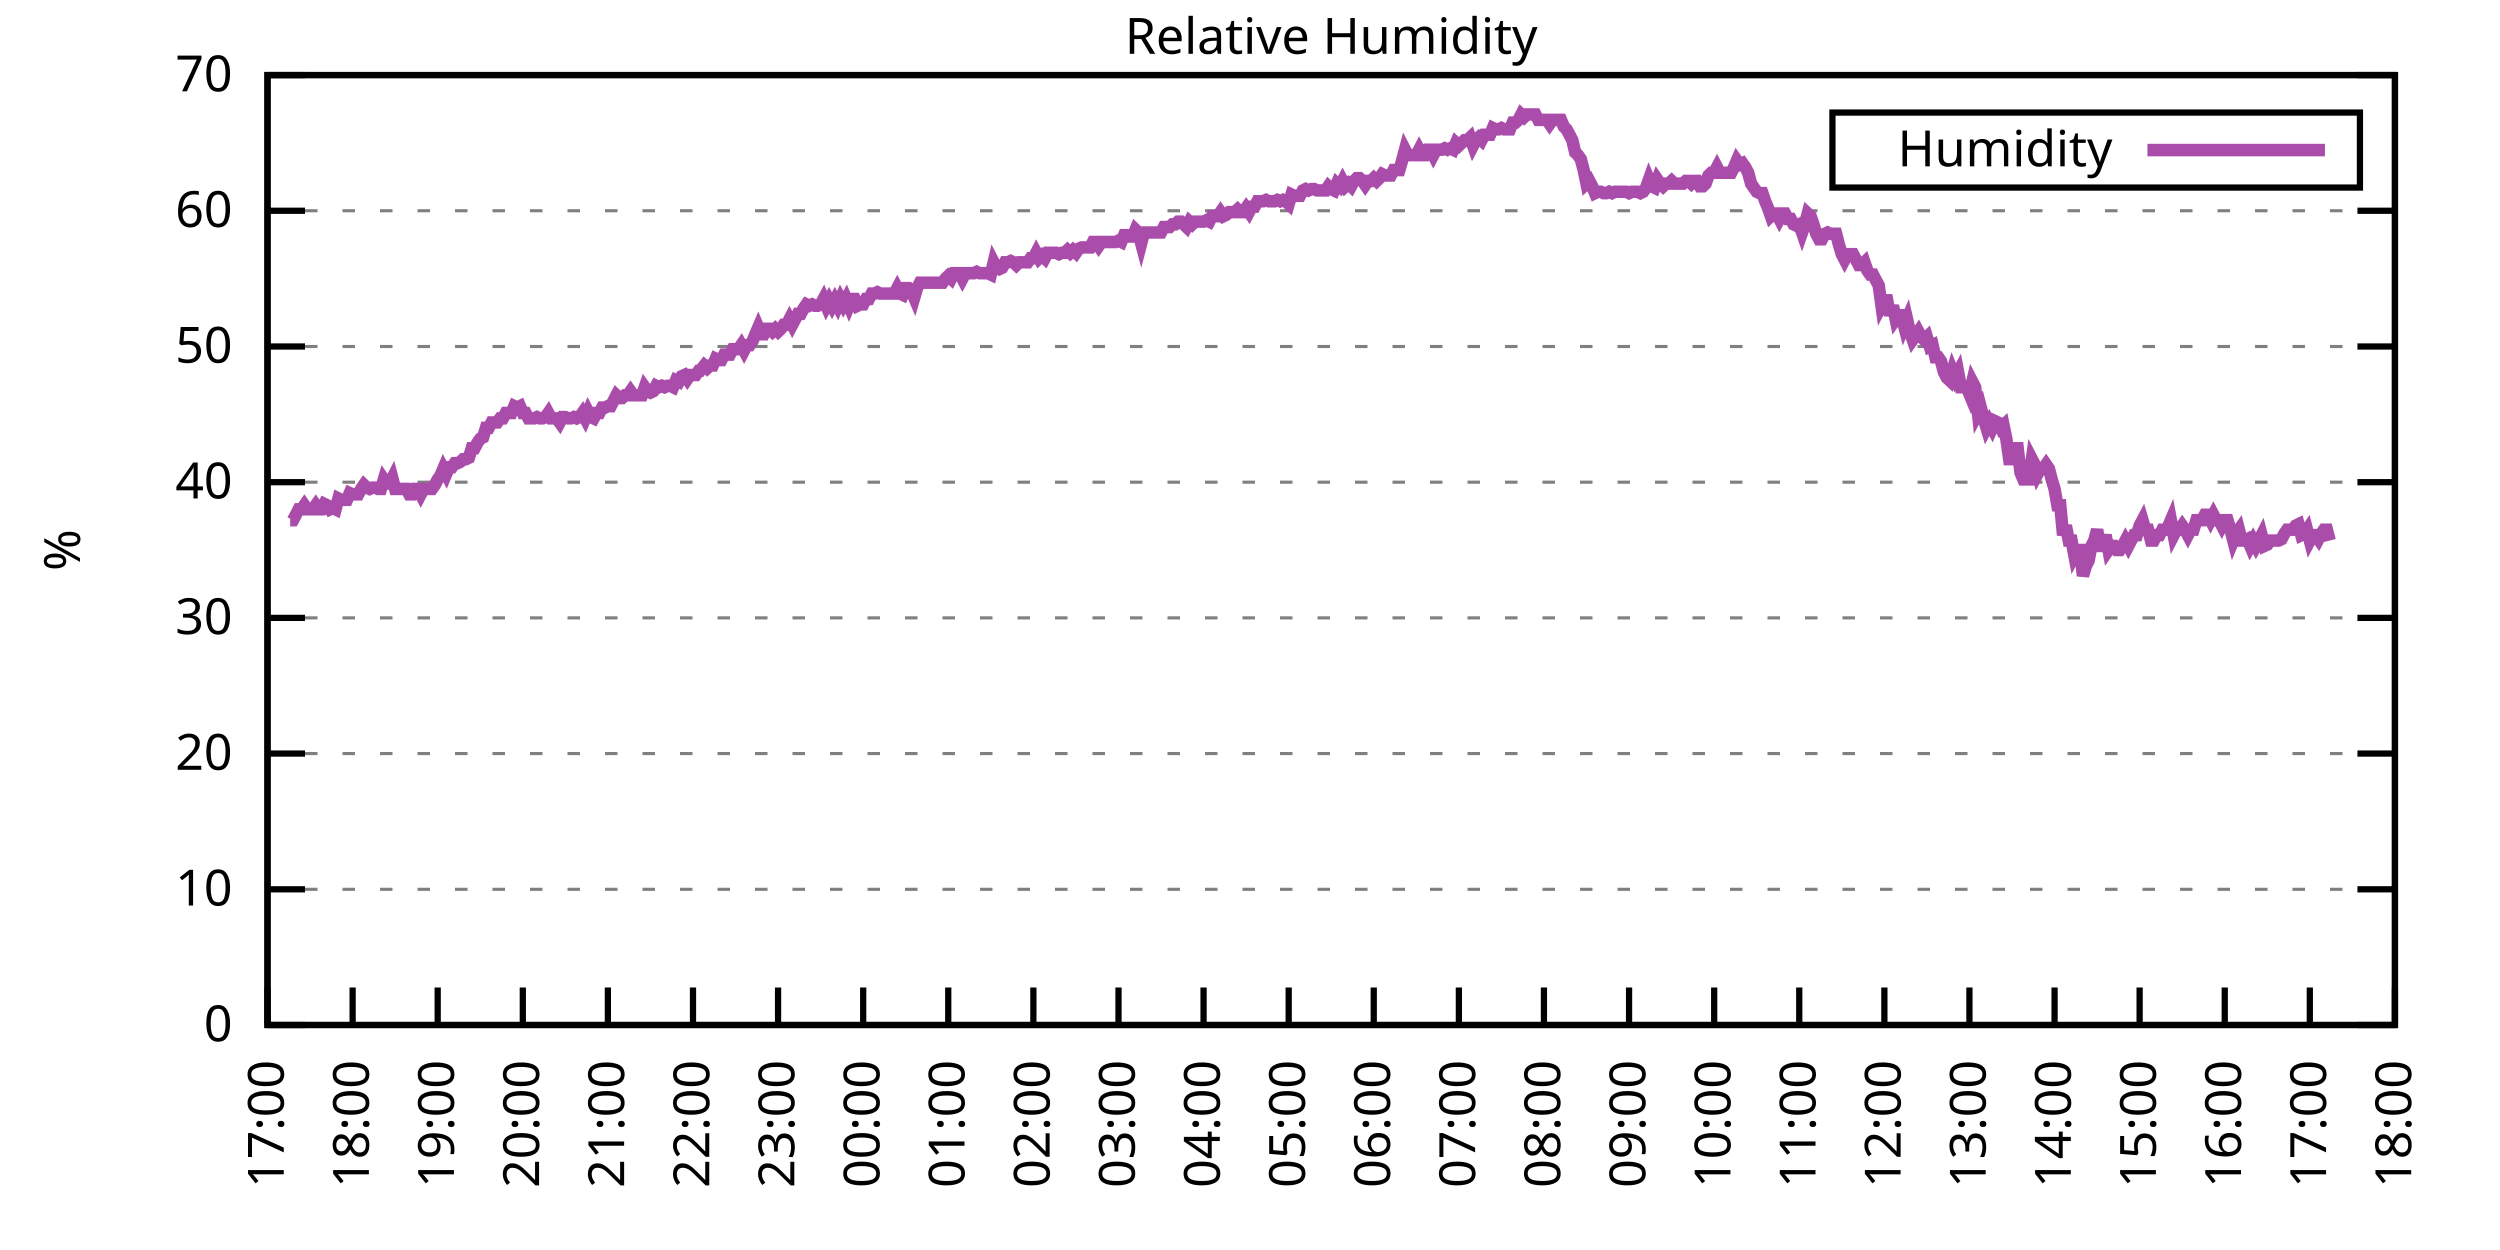
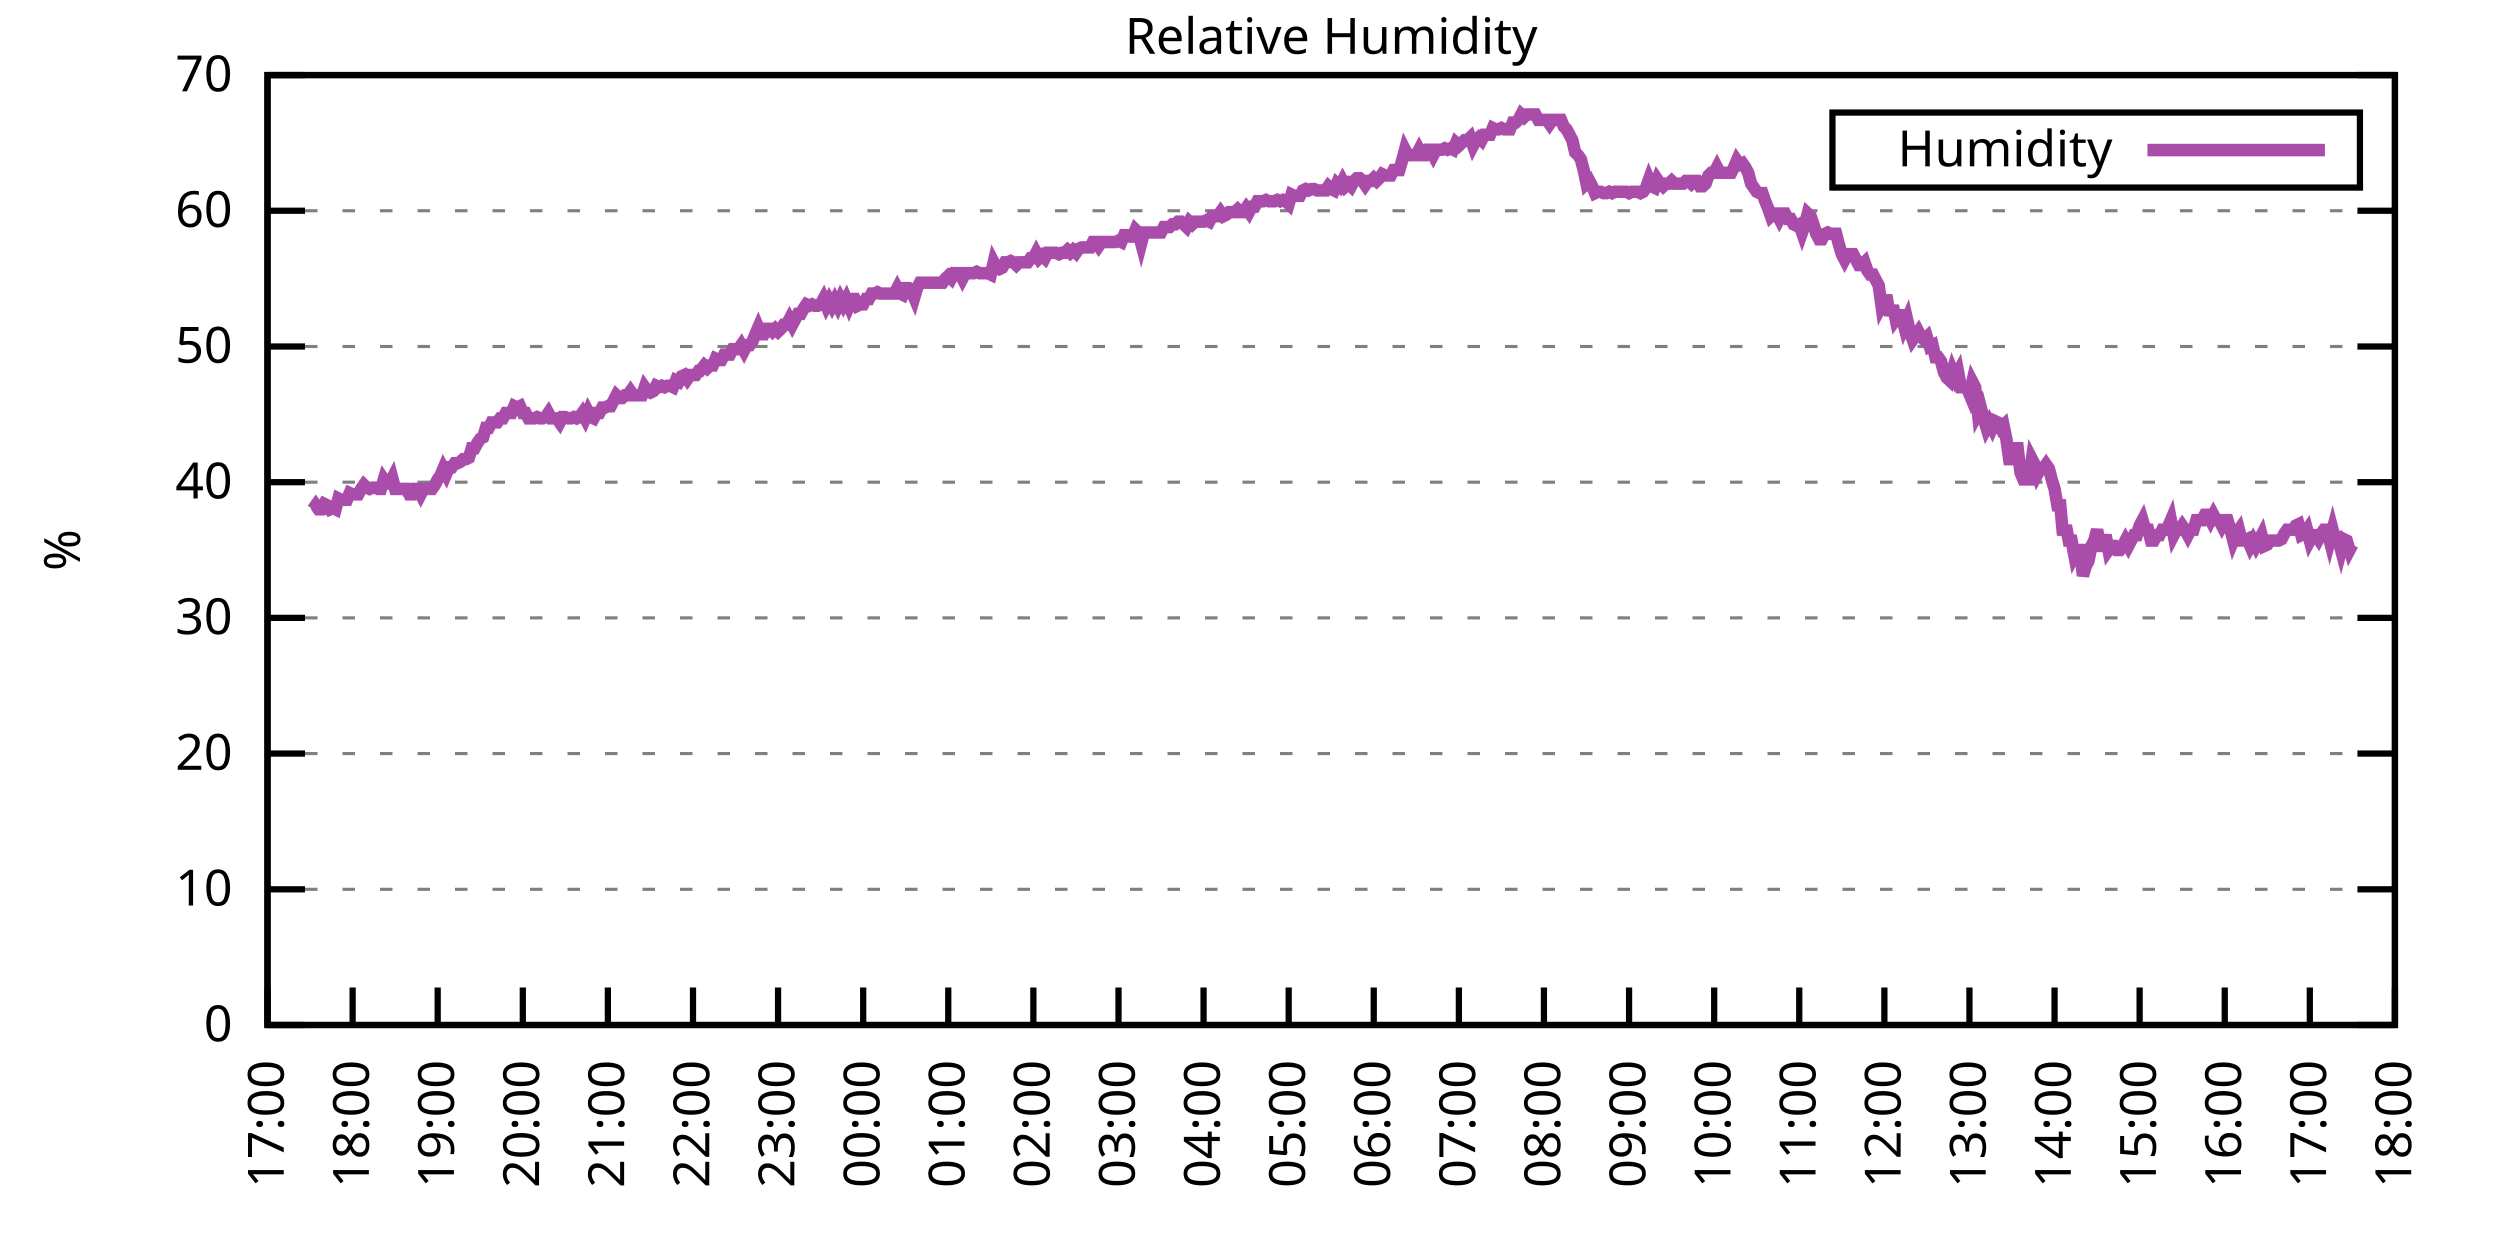
<svg xmlns="http://www.w3.org/2000/svg" xmlns:xlink="http://www.w3.org/1999/xlink" width="400" height="200" viewBox="0 0 400 200">
  <g id="gnuplot_canvas">
    <rect x="0" y="0" width="400" height="200" fill="none" />
    <defs>
      <circle id="gpDot" r="0.5" stroke-width="0.5" stroke="currentColor" />
      <path id="gpPt0" stroke-width="0.333" stroke="currentColor" d="M-1,0 h2 M0,-1 v2" />
      <path id="gpPt1" stroke-width="0.333" stroke="currentColor" d="M-1,-1 L1,1 M1,-1 L-1,1" />
      <path id="gpPt2" stroke-width="0.333" stroke="currentColor" d="M-1,0 L1,0 M0,-1 L0,1 M-1,-1 L1,1 M-1,1 L1,-1" />
      <rect id="gpPt3" stroke-width="0.333" stroke="currentColor" x="-1" y="-1" width="2" height="2" />
      <rect id="gpPt4" stroke-width="0.333" stroke="currentColor" fill="currentColor" x="-1" y="-1" width="2" height="2" />
      <circle id="gpPt5" stroke-width="0.333" stroke="currentColor" cx="0" cy="0" r="1" />
      <use xlink:href="#gpPt5" id="gpPt6" fill="currentColor" stroke="none" />
      <path id="gpPt7" stroke-width="0.333" stroke="currentColor" d="M0,-1.33 L-1.33,0.67 L1.33,0.67 z" />
      <use xlink:href="#gpPt7" id="gpPt8" fill="currentColor" stroke="none" />
      <use xlink:href="#gpPt7" id="gpPt9" stroke="currentColor" transform="rotate(180)" />
      <use xlink:href="#gpPt9" id="gpPt10" fill="currentColor" stroke="none" />
      <use xlink:href="#gpPt3" id="gpPt11" stroke="currentColor" transform="rotate(45)" />
      <use xlink:href="#gpPt11" id="gpPt12" fill="currentColor" stroke="none" />
      <path id="gpPt13" stroke-width="0.333" stroke="currentColor" d="M0,1.330 L1.265,0.411 L0.782,-1.067 L-0.782,-1.076 L-1.265,0.411 z" />
      <use xlink:href="#gpPt13" id="gpPt14" fill="currentColor" stroke="none" />
      <filter id="textbox" filterUnits="objectBoundingBox" x="0" y="0" height="1" width="1">
        <feFlood flood-color="white" flood-opacity="1" result="bgnd" />
        <feComposite in="SourceGraphic" in2="bgnd" operator="atop" />
      </filter>
      <filter id="greybox" filterUnits="objectBoundingBox" x="0" y="0" height="1" width="1">
        <feFlood flood-color="lightgrey" flood-opacity="1" result="grey" />
        <feComposite in="SourceGraphic" in2="grey" operator="atop" />
      </filter>
    </defs>
    <g fill="none" color="white" stroke="currentColor" stroke-width="1.00" stroke-linecap="butt" stroke-linejoin="miter">
</g>
    <g fill="none" color="black" stroke="currentColor" stroke-width="1.00" stroke-linecap="butt" stroke-linejoin="miter">
      <g stroke="none" shape-rendering="crispEdges">
        <polygon fill="rgb(255, 255, 255)" points="42.80,164.00 383.18,164.00 383.18,12.02 42.80,12.02 " />
      </g>
    </g>
    <g fill="none" color="black" stroke="currentColor" stroke-width="1.00" stroke-linecap="butt" stroke-linejoin="miter">
</g>
    <g fill="none" color="black" stroke="black" stroke-width="0.50" stroke-linecap="butt" stroke-linejoin="miter">
</g>
    <g fill="none" color="gray" stroke="currentColor" stroke-width="0.50" stroke-linecap="butt" stroke-linejoin="miter">
      <path stroke="gray" stroke-dasharray="2,4" class="gridline" d="M42.80,164.00 L383.19,164.00  " />
    </g>
    <g fill="none" color="gray" stroke="gray" stroke-width="1.00" stroke-linecap="butt" stroke-linejoin="miter">
</g>
    <g fill="none" color="black" stroke="currentColor" stroke-width="1.00" stroke-linecap="butt" stroke-linejoin="miter">
      <path stroke="black" d="M42.80,164.00 L48.80,164.00 M383.19,164.00 L377.19,164.00  " />
      <g transform="translate(37.20,166.60)" stroke="none" fill="black" font-family="Sans" font-size="8.00" text-anchor="end">
        <text>
          <tspan font-family="Sans"> 0</tspan>
        </text>
      </g>
    </g>
    <g fill="none" color="black" stroke="currentColor" stroke-width="1.00" stroke-linecap="butt" stroke-linejoin="miter">
</g>
    <g fill="none" color="black" stroke="black" stroke-width="0.50" stroke-linecap="butt" stroke-linejoin="miter">
</g>
    <g fill="none" color="gray" stroke="currentColor" stroke-width="0.50" stroke-linecap="butt" stroke-linejoin="miter">
      <path stroke="gray" stroke-dasharray="2,4" class="gridline" d="M42.80,142.29 L383.19,142.29  " />
    </g>
    <g fill="none" color="gray" stroke="gray" stroke-width="1.00" stroke-linecap="butt" stroke-linejoin="miter">
</g>
    <g fill="none" color="black" stroke="currentColor" stroke-width="1.00" stroke-linecap="butt" stroke-linejoin="miter">
      <path stroke="black" d="M42.80,142.29 L48.80,142.29 M383.19,142.29 L377.19,142.29  " />
      <g transform="translate(37.20,144.89)" stroke="none" fill="black" font-family="Sans" font-size="8.00" text-anchor="end">
        <text>
          <tspan font-family="Sans"> 10</tspan>
        </text>
      </g>
    </g>
    <g fill="none" color="black" stroke="currentColor" stroke-width="1.00" stroke-linecap="butt" stroke-linejoin="miter">
</g>
    <g fill="none" color="black" stroke="black" stroke-width="0.50" stroke-linecap="butt" stroke-linejoin="miter">
</g>
    <g fill="none" color="gray" stroke="currentColor" stroke-width="0.50" stroke-linecap="butt" stroke-linejoin="miter">
      <path stroke="gray" stroke-dasharray="2,4" class="gridline" d="M42.80,120.57 L383.19,120.57  " />
    </g>
    <g fill="none" color="gray" stroke="gray" stroke-width="1.00" stroke-linecap="butt" stroke-linejoin="miter">
</g>
    <g fill="none" color="black" stroke="currentColor" stroke-width="1.00" stroke-linecap="butt" stroke-linejoin="miter">
      <path stroke="black" d="M42.80,120.57 L48.80,120.57 M383.19,120.57 L377.19,120.57  " />
      <g transform="translate(37.20,123.17)" stroke="none" fill="black" font-family="Sans" font-size="8.00" text-anchor="end">
        <text>
          <tspan font-family="Sans"> 20</tspan>
        </text>
      </g>
    </g>
    <g fill="none" color="black" stroke="currentColor" stroke-width="1.00" stroke-linecap="butt" stroke-linejoin="miter">
</g>
    <g fill="none" color="black" stroke="black" stroke-width="0.50" stroke-linecap="butt" stroke-linejoin="miter">
</g>
    <g fill="none" color="gray" stroke="currentColor" stroke-width="0.50" stroke-linecap="butt" stroke-linejoin="miter">
      <path stroke="gray" stroke-dasharray="2,4" class="gridline" d="M42.80,98.86 L383.19,98.86  " />
    </g>
    <g fill="none" color="gray" stroke="gray" stroke-width="1.00" stroke-linecap="butt" stroke-linejoin="miter">
</g>
    <g fill="none" color="black" stroke="currentColor" stroke-width="1.00" stroke-linecap="butt" stroke-linejoin="miter">
      <path stroke="black" d="M42.80,98.86 L48.80,98.86 M383.19,98.86 L377.19,98.86  " />
      <g transform="translate(37.20,101.46)" stroke="none" fill="black" font-family="Sans" font-size="8.00" text-anchor="end">
        <text>
          <tspan font-family="Sans"> 30</tspan>
        </text>
      </g>
    </g>
    <g fill="none" color="black" stroke="currentColor" stroke-width="1.00" stroke-linecap="butt" stroke-linejoin="miter">
</g>
    <g fill="none" color="black" stroke="black" stroke-width="0.50" stroke-linecap="butt" stroke-linejoin="miter">
</g>
    <g fill="none" color="gray" stroke="currentColor" stroke-width="0.50" stroke-linecap="butt" stroke-linejoin="miter">
      <path stroke="gray" stroke-dasharray="2,4" class="gridline" d="M42.80,77.15 L383.19,77.15  " />
    </g>
    <g fill="none" color="gray" stroke="gray" stroke-width="1.00" stroke-linecap="butt" stroke-linejoin="miter">
</g>
    <g fill="none" color="black" stroke="currentColor" stroke-width="1.00" stroke-linecap="butt" stroke-linejoin="miter">
      <path stroke="black" d="M42.80,77.15 L48.80,77.15 M383.19,77.15 L377.19,77.15  " />
      <g transform="translate(37.20,79.75)" stroke="none" fill="black" font-family="Sans" font-size="8.00" text-anchor="end">
        <text>
          <tspan font-family="Sans"> 40</tspan>
        </text>
      </g>
    </g>
    <g fill="none" color="black" stroke="currentColor" stroke-width="1.00" stroke-linecap="butt" stroke-linejoin="miter">
</g>
    <g fill="none" color="black" stroke="black" stroke-width="0.50" stroke-linecap="butt" stroke-linejoin="miter">
</g>
    <g fill="none" color="gray" stroke="currentColor" stroke-width="0.50" stroke-linecap="butt" stroke-linejoin="miter">
      <path stroke="gray" stroke-dasharray="2,4" class="gridline" d="M42.80,55.44 L383.19,55.44  " />
    </g>
    <g fill="none" color="gray" stroke="gray" stroke-width="1.00" stroke-linecap="butt" stroke-linejoin="miter">
</g>
    <g fill="none" color="black" stroke="currentColor" stroke-width="1.00" stroke-linecap="butt" stroke-linejoin="miter">
      <path stroke="black" d="M42.80,55.44 L48.80,55.44 M383.19,55.44 L377.19,55.44  " />
      <g transform="translate(37.20,58.04)" stroke="none" fill="black" font-family="Sans" font-size="8.00" text-anchor="end">
        <text>
          <tspan font-family="Sans"> 50</tspan>
        </text>
      </g>
    </g>
    <g fill="none" color="black" stroke="currentColor" stroke-width="1.00" stroke-linecap="butt" stroke-linejoin="miter">
</g>
    <g fill="none" color="black" stroke="black" stroke-width="0.50" stroke-linecap="butt" stroke-linejoin="miter">
</g>
    <g fill="none" color="gray" stroke="currentColor" stroke-width="0.50" stroke-linecap="butt" stroke-linejoin="miter">
      <path stroke="gray" stroke-dasharray="2,4" class="gridline" d="M42.80,33.72 L383.19,33.72  " />
    </g>
    <g fill="none" color="gray" stroke="gray" stroke-width="1.00" stroke-linecap="butt" stroke-linejoin="miter">
</g>
    <g fill="none" color="black" stroke="currentColor" stroke-width="1.00" stroke-linecap="butt" stroke-linejoin="miter">
      <path stroke="black" d="M42.80,33.72 L48.80,33.72 M383.19,33.72 L377.19,33.72  " />
      <g transform="translate(37.20,36.32)" stroke="none" fill="black" font-family="Sans" font-size="8.00" text-anchor="end">
        <text>
          <tspan font-family="Sans"> 60</tspan>
        </text>
      </g>
    </g>
    <g fill="none" color="black" stroke="currentColor" stroke-width="1.00" stroke-linecap="butt" stroke-linejoin="miter">
</g>
    <g fill="none" color="black" stroke="black" stroke-width="0.50" stroke-linecap="butt" stroke-linejoin="miter">
</g>
    <g fill="none" color="gray" stroke="currentColor" stroke-width="0.50" stroke-linecap="butt" stroke-linejoin="miter">
      <path stroke="gray" stroke-dasharray="2,4" class="gridline" d="M42.80,12.01 L383.19,12.01  " />
    </g>
    <g fill="none" color="gray" stroke="gray" stroke-width="1.00" stroke-linecap="butt" stroke-linejoin="miter">
</g>
    <g fill="none" color="black" stroke="currentColor" stroke-width="1.00" stroke-linecap="butt" stroke-linejoin="miter">
      <path stroke="black" d="M42.80,12.01 L48.80,12.01 M383.19,12.01 L377.19,12.01  " />
      <g transform="translate(37.20,14.61)" stroke="none" fill="black" font-family="Sans" font-size="8.00" text-anchor="end">
        <text>
          <tspan font-family="Sans"> 70</tspan>
        </text>
      </g>
    </g>
    <g fill="none" color="black" stroke="currentColor" stroke-width="1.00" stroke-linecap="butt" stroke-linejoin="miter">
      <path stroke="black" d="M42.80,164.00 L42.80,158.00  " />
      <g transform="translate(45.40,169.60) rotate(270.00)" stroke="none" fill="black" font-family="Sans" font-size="8.00" text-anchor="end">
        <text>
          <tspan font-family="Sans">17:00</tspan>
        </text>
      </g>
    </g>
    <g fill="none" color="black" stroke="currentColor" stroke-width="1.00" stroke-linecap="butt" stroke-linejoin="miter">
      <path stroke="black" d="M56.42,164.00 L56.42,158.00  " />
      <g transform="translate(59.02,169.60) rotate(270.00)" stroke="none" fill="black" font-family="Sans" font-size="8.00" text-anchor="end">
        <text>
          <tspan font-family="Sans">18:00</tspan>
        </text>
      </g>
    </g>
    <g fill="none" color="black" stroke="currentColor" stroke-width="1.00" stroke-linecap="butt" stroke-linejoin="miter">
      <path stroke="black" d="M70.03,164.00 L70.03,158.00  " />
      <g transform="translate(72.63,169.60) rotate(270.00)" stroke="none" fill="black" font-family="Sans" font-size="8.00" text-anchor="end">
        <text>
          <tspan font-family="Sans">19:00</tspan>
        </text>
      </g>
    </g>
    <g fill="none" color="black" stroke="currentColor" stroke-width="1.00" stroke-linecap="butt" stroke-linejoin="miter">
      <path stroke="black" d="M83.65,164.00 L83.65,158.00  " />
      <g transform="translate(86.25,169.60) rotate(270.00)" stroke="none" fill="black" font-family="Sans" font-size="8.00" text-anchor="end">
        <text>
          <tspan font-family="Sans">20:00</tspan>
        </text>
      </g>
    </g>
    <g fill="none" color="black" stroke="currentColor" stroke-width="1.00" stroke-linecap="butt" stroke-linejoin="miter">
      <path stroke="black" d="M97.26,164.00 L97.26,158.00  " />
      <g transform="translate(99.86,169.60) rotate(270.00)" stroke="none" fill="black" font-family="Sans" font-size="8.00" text-anchor="end">
        <text>
          <tspan font-family="Sans">21:00</tspan>
        </text>
      </g>
    </g>
    <g fill="none" color="black" stroke="currentColor" stroke-width="1.00" stroke-linecap="butt" stroke-linejoin="miter">
      <path stroke="black" d="M110.88,164.00 L110.88,158.00  " />
      <g transform="translate(113.48,169.60) rotate(270.00)" stroke="none" fill="black" font-family="Sans" font-size="8.00" text-anchor="end">
        <text>
          <tspan font-family="Sans">22:00</tspan>
        </text>
      </g>
    </g>
    <g fill="none" color="black" stroke="currentColor" stroke-width="1.00" stroke-linecap="butt" stroke-linejoin="miter">
      <path stroke="black" d="M124.49,164.00 L124.49,158.00  " />
      <g transform="translate(127.09,169.60) rotate(270.00)" stroke="none" fill="black" font-family="Sans" font-size="8.00" text-anchor="end">
        <text>
          <tspan font-family="Sans">23:00</tspan>
        </text>
      </g>
    </g>
    <g fill="none" color="black" stroke="currentColor" stroke-width="1.00" stroke-linecap="butt" stroke-linejoin="miter">
      <path stroke="black" d="M138.11,164.00 L138.11,158.00  " />
      <g transform="translate(140.71,169.60) rotate(270.00)" stroke="none" fill="black" font-family="Sans" font-size="8.00" text-anchor="end">
        <text>
          <tspan font-family="Sans">00:00</tspan>
        </text>
      </g>
    </g>
    <g fill="none" color="black" stroke="currentColor" stroke-width="1.00" stroke-linecap="butt" stroke-linejoin="miter">
      <path stroke="black" d="M151.72,164.00 L151.72,158.00  " />
      <g transform="translate(154.32,169.60) rotate(270.00)" stroke="none" fill="black" font-family="Sans" font-size="8.00" text-anchor="end">
        <text>
          <tspan font-family="Sans">01:00</tspan>
        </text>
      </g>
    </g>
    <g fill="none" color="black" stroke="currentColor" stroke-width="1.00" stroke-linecap="butt" stroke-linejoin="miter">
      <path stroke="black" d="M165.34,164.00 L165.34,158.00  " />
      <g transform="translate(167.94,169.60) rotate(270.00)" stroke="none" fill="black" font-family="Sans" font-size="8.00" text-anchor="end">
        <text>
          <tspan font-family="Sans">02:00</tspan>
        </text>
      </g>
    </g>
    <g fill="none" color="black" stroke="currentColor" stroke-width="1.00" stroke-linecap="butt" stroke-linejoin="miter">
      <path stroke="black" d="M178.96,164.00 L178.96,158.00  " />
      <g transform="translate(181.56,169.60) rotate(270.00)" stroke="none" fill="black" font-family="Sans" font-size="8.00" text-anchor="end">
        <text>
          <tspan font-family="Sans">03:00</tspan>
        </text>
      </g>
    </g>
    <g fill="none" color="black" stroke="currentColor" stroke-width="1.00" stroke-linecap="butt" stroke-linejoin="miter">
      <path stroke="black" d="M192.57,164.00 L192.57,158.00  " />
      <g transform="translate(195.17,169.60) rotate(270.00)" stroke="none" fill="black" font-family="Sans" font-size="8.00" text-anchor="end">
        <text>
          <tspan font-family="Sans">04:00</tspan>
        </text>
      </g>
    </g>
    <g fill="none" color="black" stroke="currentColor" stroke-width="1.00" stroke-linecap="butt" stroke-linejoin="miter">
      <path stroke="black" d="M206.19,164.00 L206.19,158.00  " />
      <g transform="translate(208.79,169.60) rotate(270.00)" stroke="none" fill="black" font-family="Sans" font-size="8.00" text-anchor="end">
        <text>
          <tspan font-family="Sans">05:00</tspan>
        </text>
      </g>
    </g>
    <g fill="none" color="black" stroke="currentColor" stroke-width="1.00" stroke-linecap="butt" stroke-linejoin="miter">
      <path stroke="black" d="M219.80,164.00 L219.80,158.00  " />
      <g transform="translate(222.40,169.60) rotate(270.00)" stroke="none" fill="black" font-family="Sans" font-size="8.00" text-anchor="end">
        <text>
          <tspan font-family="Sans">06:00</tspan>
        </text>
      </g>
    </g>
    <g fill="none" color="black" stroke="currentColor" stroke-width="1.00" stroke-linecap="butt" stroke-linejoin="miter">
      <path stroke="black" d="M233.42,164.00 L233.42,158.00  " />
      <g transform="translate(236.02,169.60) rotate(270.00)" stroke="none" fill="black" font-family="Sans" font-size="8.00" text-anchor="end">
        <text>
          <tspan font-family="Sans">07:00</tspan>
        </text>
      </g>
    </g>
    <g fill="none" color="black" stroke="currentColor" stroke-width="1.00" stroke-linecap="butt" stroke-linejoin="miter">
      <path stroke="black" d="M247.03,164.00 L247.03,158.00  " />
      <g transform="translate(249.63,169.60) rotate(270.00)" stroke="none" fill="black" font-family="Sans" font-size="8.00" text-anchor="end">
        <text>
          <tspan font-family="Sans">08:00</tspan>
        </text>
      </g>
    </g>
    <g fill="none" color="black" stroke="currentColor" stroke-width="1.00" stroke-linecap="butt" stroke-linejoin="miter">
      <path stroke="black" d="M260.65,164.00 L260.65,158.00  " />
      <g transform="translate(263.25,169.60) rotate(270.00)" stroke="none" fill="black" font-family="Sans" font-size="8.00" text-anchor="end">
        <text>
          <tspan font-family="Sans">09:00</tspan>
        </text>
      </g>
    </g>
    <g fill="none" color="black" stroke="currentColor" stroke-width="1.00" stroke-linecap="butt" stroke-linejoin="miter">
      <path stroke="black" d="M274.27,164.00 L274.27,158.00  " />
      <g transform="translate(276.87,169.60) rotate(270.00)" stroke="none" fill="black" font-family="Sans" font-size="8.00" text-anchor="end">
        <text>
          <tspan font-family="Sans">10:00</tspan>
        </text>
      </g>
    </g>
    <g fill="none" color="black" stroke="currentColor" stroke-width="1.00" stroke-linecap="butt" stroke-linejoin="miter">
      <path stroke="black" d="M287.88,164.00 L287.88,158.00  " />
      <g transform="translate(290.48,169.60) rotate(270.00)" stroke="none" fill="black" font-family="Sans" font-size="8.00" text-anchor="end">
        <text>
          <tspan font-family="Sans">11:00</tspan>
        </text>
      </g>
    </g>
    <g fill="none" color="black" stroke="currentColor" stroke-width="1.00" stroke-linecap="butt" stroke-linejoin="miter">
      <path stroke="black" d="M301.50,164.00 L301.50,158.00  " />
      <g transform="translate(304.10,169.60) rotate(270.00)" stroke="none" fill="black" font-family="Sans" font-size="8.00" text-anchor="end">
        <text>
          <tspan font-family="Sans">12:00</tspan>
        </text>
      </g>
    </g>
    <g fill="none" color="black" stroke="currentColor" stroke-width="1.00" stroke-linecap="butt" stroke-linejoin="miter">
      <path stroke="black" d="M315.11,164.00 L315.11,158.00  " />
      <g transform="translate(317.71,169.60) rotate(270.00)" stroke="none" fill="black" font-family="Sans" font-size="8.00" text-anchor="end">
        <text>
          <tspan font-family="Sans">13:00</tspan>
        </text>
      </g>
    </g>
    <g fill="none" color="black" stroke="currentColor" stroke-width="1.00" stroke-linecap="butt" stroke-linejoin="miter">
      <path stroke="black" d="M328.73,164.00 L328.73,158.00  " />
      <g transform="translate(331.33,169.60) rotate(270.00)" stroke="none" fill="black" font-family="Sans" font-size="8.00" text-anchor="end">
        <text>
          <tspan font-family="Sans">14:00</tspan>
        </text>
      </g>
    </g>
    <g fill="none" color="black" stroke="currentColor" stroke-width="1.00" stroke-linecap="butt" stroke-linejoin="miter">
      <path stroke="black" d="M342.34,164.00 L342.34,158.00  " />
      <g transform="translate(344.94,169.60) rotate(270.00)" stroke="none" fill="black" font-family="Sans" font-size="8.00" text-anchor="end">
        <text>
          <tspan font-family="Sans">15:00</tspan>
        </text>
      </g>
    </g>
    <g fill="none" color="black" stroke="currentColor" stroke-width="1.00" stroke-linecap="butt" stroke-linejoin="miter">
      <path stroke="black" d="M355.96,164.00 L355.96,158.00  " />
      <g transform="translate(358.56,169.60) rotate(270.00)" stroke="none" fill="black" font-family="Sans" font-size="8.00" text-anchor="end">
        <text>
          <tspan font-family="Sans">16:00</tspan>
        </text>
      </g>
    </g>
    <g fill="none" color="black" stroke="currentColor" stroke-width="1.00" stroke-linecap="butt" stroke-linejoin="miter">
      <path stroke="black" d="M369.57,164.00 L369.57,158.00  " />
      <g transform="translate(372.17,169.60) rotate(270.00)" stroke="none" fill="black" font-family="Sans" font-size="8.00" text-anchor="end">
        <text>
          <tspan font-family="Sans">17:00</tspan>
        </text>
      </g>
    </g>
    <g fill="none" color="black" stroke="currentColor" stroke-width="1.00" stroke-linecap="butt" stroke-linejoin="miter">
      <path stroke="black" d="M383.19,164.00 L383.19,158.00  " />
      <g transform="translate(385.79,169.60) rotate(270.00)" stroke="none" fill="black" font-family="Sans" font-size="8.00" text-anchor="end">
        <text>
          <tspan font-family="Sans">18:00</tspan>
        </text>
      </g>
    </g>
    <g fill="none" color="black" stroke="currentColor" stroke-width="1.00" stroke-linecap="butt" stroke-linejoin="miter">
</g>
    <g fill="none" color="black" stroke="currentColor" stroke-width="1.00" stroke-linecap="butt" stroke-linejoin="miter">
      <path stroke="black" d="M42.80,12.01 L42.80,164.00 L383.19,164.00 L383.19,12.01 L42.80,12.01 Z  " />
    </g>
    <g fill="none" color="black" stroke="currentColor" stroke-width="1.00" stroke-linecap="butt" stroke-linejoin="miter">
</g>
    <g fill="none" color="black" stroke="currentColor" stroke-width="1.00" stroke-linecap="butt" stroke-linejoin="miter">
      <path stroke="black" d="M293.19,30.01 L293.19,18.01 L377.59,18.01 L377.59,30.01 L293.19,30.01 Z  " />
    </g>
    <g id="Relative_Humidity_plot_1">
      <g fill="none" color="white" stroke="black" stroke-width="2.00" stroke-linecap="butt" stroke-linejoin="miter">
</g>
      <g fill="none" color="black" stroke="currentColor" stroke-width="2.00" stroke-linecap="butt" stroke-linejoin="miter">
        <g transform="translate(337.99,26.61)" stroke="none" fill="black" font-family="Sans" font-size="8.00" text-anchor="end">
          <text>
            <tspan font-family="Sans">Humidity</tspan>
          </text>
        </g>
      </g>
      <g fill="none" color="black" stroke="currentColor" stroke-width="2.00" stroke-linecap="butt" stroke-linejoin="miter">
-         <path stroke="rgb(170,  76, 170)" d="M343.59,24.01 L371.99,24.01 M46.43,83.23 L46.88,83.23 L47.34,82.36 L47.79,81.49 L48.25,81.49 L48.70,80.84   L49.15,81.49 L49.61,81.49 L50.06,81.49 L50.52,80.84 L50.97,81.49 L51.42,81.49 L51.88,80.62 L52.33,80.84   L52.78,81.49 L53.24,81.27 L53.69,81.49 L54.15,79.75 L54.60,79.97 L55.05,79.97 L55.51,79.97 L55.96,78.89   L56.42,79.10 L56.87,79.10 L57.32,79.10 L57.78,78.23 L58.23,77.58 L58.68,78.02 L59.14,78.23 L59.59,78.02   L60.05,78.02 L60.50,78.23 L60.95,78.23 L61.41,76.71 L61.86,77.37 L62.32,77.37 L62.77,76.50 L63.22,78.23   L63.68,78.23 L64.13,78.23 L64.58,78.23 L65.04,78.23 L65.49,79.10 L65.95,79.10 L66.40,78.23 L66.85,78.23   L67.31,79.10 L67.76,78.23 L68.22,78.23 L68.67,78.23 L69.12,78.23 L69.58,77.58 L70.03,76.71 L70.49,76.06   L70.94,74.98 L71.39,75.85 L71.85,74.76 L72.30,74.76 L72.75,74.11 L73.21,74.11 L73.66,73.89 L74.12,73.46   L74.57,73.46 L75.02,73.24 L75.48,71.72 L75.93,71.72 L76.39,70.85 L76.84,70.20 L77.29,69.98 L77.75,68.46   L78.20,68.46 L78.65,67.59 L79.11,67.59 L79.56,67.59 L80.02,66.94 L80.47,66.94 L80.92,66.08 L81.38,66.08   L81.83,66.08 L82.29,64.99 L82.74,65.21 L83.19,64.99 L83.65,66.08 L84.10,66.08 L84.55,66.94 L85.01,66.94   L85.46,66.94 L85.92,66.73 L86.37,66.94 L86.82,66.94 L87.28,66.73 L87.73,66.08 L88.19,66.94 L88.64,66.94   L89.09,66.94 L89.55,67.59 L90.00,66.73 L90.45,66.73 L90.91,66.94 L91.36,66.94 L91.82,66.73 L92.27,66.94   L92.72,66.73 L93.18,66.08 L93.63,66.94 L94.09,65.86 L94.54,66.73 L94.99,66.94 L95.45,66.08 L95.90,66.08   L96.35,65.21 L96.81,65.21 L97.26,64.99 L97.72,64.99 L98.17,64.12 L98.62,63.25 L99.08,63.69 L99.53,63.69   L99.99,63.25 L100.44,63.25 L100.89,62.60 L101.35,63.25 L101.80,63.25 L102.25,63.25 L102.71,63.25 L103.16,61.95   L103.62,62.60 L104.07,62.82 L104.52,62.60 L104.98,61.73 L105.43,61.95 L105.89,61.73 L106.34,61.95 L106.79,61.73   L107.25,61.73 L107.70,61.95 L108.15,60.86 L108.61,61.08 L109.06,60.21 L109.52,60.00 L109.97,60.65 L110.42,60.00   L110.88,60.00 L111.33,60.00 L111.79,59.34 L112.01,59.34 L112.69,58.48 L113.15,58.91 L113.60,58.48 L114.05,58.48   L114.51,57.39 L114.96,57.61 L115.42,57.61 L115.87,56.74 L116.32,56.74 L116.78,56.74 L117.23,55.87 L117.69,55.87   L118.14,55.87 L118.59,55.22 L119.05,56.09 L119.50,55.22 L119.96,55.22 L120.41,54.57 L120.86,53.48 L121.32,52.40   L121.77,53.48 L122.22,53.48 L122.68,52.61 L123.13,52.61 L123.59,53.05 L124.04,52.61 L124.49,53.05 L124.95,52.61   L125.40,51.96 L125.86,51.96 L126.31,51.09 L126.76,51.96 L127.22,51.09 L127.67,50.22 L128.12,50.22 L128.58,49.36   L129.03,48.70 L129.49,48.92 L129.94,48.70 L130.39,48.92 L130.85,48.92 L131.30,48.70 L131.76,47.84 L132.21,48.92   L132.66,48.05 L133.12,48.92 L133.57,48.05 L134.02,48.92 L134.48,47.84 L134.93,48.70 L135.39,47.84 L135.84,48.92   L136.29,47.84 L136.75,47.84 L137.20,48.92 L137.66,48.70 L138.11,48.70 L138.56,47.84 L139.02,47.84 L139.47,46.97   L139.92,46.97 L140.38,46.75 L140.83,46.97 L141.29,46.97 L141.74,46.97 L142.19,46.97 L142.65,46.97 L143.10,46.97   L143.56,46.10 L144.01,46.97 L144.46,47.18 L144.92,46.10 L145.37,46.10 L145.82,46.53 L146.28,47.62 L146.73,46.10   L147.19,45.23 L147.64,45.23 L148.09,45.23 L148.55,45.23 L149.00,45.23 L149.46,45.23 L149.91,45.23 L150.36,45.23   L150.82,45.23 L151.27,44.58 L151.72,44.15 L152.18,44.58 L152.63,43.71 L153.09,43.71 L153.54,43.71 L153.99,44.58   L154.45,43.71 L154.90,43.71 L155.36,43.71 L155.81,43.71 L156.26,43.49 L156.72,43.71 L157.17,43.71 L157.62,43.71   L158.08,43.71 L158.53,43.93 L158.99,41.97 L159.44,42.84 L159.89,43.06 L160.35,42.84 L160.80,41.97 L161.26,41.97   L161.71,41.76 L162.16,41.97 L162.62,42.41 L163.07,41.97 L163.52,41.97 L163.98,41.97 L164.43,41.97 L164.89,41.32   L165.34,41.32 L165.79,40.45 L166.25,41.32 L166.70,40.89 L167.16,41.32 L167.61,40.45 L168.06,40.45 L168.52,40.45   L168.97,40.45 L169.43,40.67 L169.88,40.45 L170.33,40.45 L170.79,40.02 L171.24,40.45 L171.69,40.02 L172.15,40.45   L172.60,39.80 L173.06,39.59 L173.51,39.59 L173.96,39.59 L174.42,39.59 L174.87,38.72 L175.33,38.72 L175.78,39.37   L176.23,38.72 L176.69,38.72 L177.14,38.72 L177.59,38.72 L178.05,38.72 L178.50,38.72 L178.96,38.50 L179.41,38.72   L179.86,37.63 L180.32,37.63 L180.77,37.85 L181.23,37.85 L181.68,36.76 L182.13,37.20 L182.59,38.93 L183.04,37.20   L183.49,37.20 L183.95,37.20 L184.40,37.20 L184.86,37.20 L185.31,37.20 L185.76,37.20 L186.22,36.33 L186.67,36.33   L187.13,36.33 L187.58,35.89 L188.03,35.89 L188.49,35.46 L188.94,35.46 L189.39,35.89 L189.85,36.33 L190.30,35.46   L190.76,35.89 L191.21,35.46 L191.66,35.46 L192.12,35.46 L192.57,35.46 L193.03,35.24 L193.48,35.46 L193.93,34.59   L194.39,34.59 L194.84,34.59 L195.29,33.94 L195.75,34.59 L196.20,34.37 L196.66,33.94 L197.11,33.94 L197.56,33.94   L198.02,33.51 L198.47,33.94 L198.93,33.94 L199.38,33.29 L199.83,33.94 L200.29,33.07 L200.74,33.07 L201.19,32.20   L201.65,32.20 L202.10,32.20 L202.56,31.99 L203.01,32.20 L203.46,32.20 L203.92,32.20 L204.37,31.99 L204.83,32.20   L205.28,31.99 L205.73,32.20 L206.19,32.64 L206.64,31.12 L207.09,31.33 L207.55,31.33 L208.00,31.33 L208.46,30.47   L208.91,30.25 L209.36,30.47 L209.82,30.25 L210.27,30.25 L210.73,30.47 L211.18,30.47 L211.63,30.47 L212.09,30.47   L212.54,29.81 L213.00,30.25 L213.45,30.47 L213.90,29.38 L214.36,29.81 L214.81,28.95 L215.26,29.81 L215.72,29.38   L216.17,29.81 L216.63,28.95 L217.08,28.51 L217.53,28.51 L217.99,28.95 L218.44,29.60 L218.90,28.95 L219.35,28.95   L219.80,28.51 L220.26,28.95 L220.71,28.51 L221.16,27.86 L221.62,28.08 L222.07,28.08 L222.53,28.08 L222.98,27.21   L223.43,27.21 L223.89,27.21 L224.34,25.69 L224.80,23.95 L225.25,24.82 L225.70,24.82 L226.16,24.82 L226.61,24.82   L227.06,23.95 L227.52,24.82 L227.97,24.82 L228.43,23.95 L228.88,23.95 L229.33,24.82 L229.79,23.95 L230.24,23.95   L230.70,23.95 L231.15,23.73 L231.60,23.95 L232.06,23.73 L232.51,23.95 L232.96,22.87 L233.42,23.30 L233.87,22.87   L234.33,22.43 L234.78,22.43 L235.23,22.00 L235.69,23.30 L236.14,22.43 L236.60,22.00 L237.05,22.43 L237.50,21.56   L237.96,21.56 L238.41,21.56 L238.86,20.48 L239.32,20.70 L239.77,20.70 L240.23,20.48 L240.68,20.70 L241.13,20.70   L241.59,20.70 L242.04,19.61 L242.50,19.61 L242.95,19.18 L243.40,18.31 L243.86,18.74 L244.31,18.31 L244.76,18.31   L245.22,18.31 L245.67,18.31 L246.13,19.18 L246.58,19.18 L247.03,19.18 L247.49,19.18 L247.94,19.83 L248.40,19.18   L248.85,19.18 L249.30,19.18 L249.76,19.18 L250.21,20.26 L250.66,20.70 L251.12,21.56 L251.57,22.43 L252.03,24.39   L252.48,24.82 L252.93,25.47 L253.39,27.21 L253.84,29.38 L254.30,28.95 L254.75,29.81 L255.20,30.90 L255.66,30.68   L256.11,30.68 L256.56,30.90 L257.02,30.90 L257.47,30.68 L257.93,30.90 L258.38,30.68 L258.83,30.68 L259.29,30.68   L259.74,30.68 L260.20,30.68 L260.65,30.90 L261.10,30.68 L261.56,30.68 L262.01,30.68 L262.47,30.90 L262.92,30.68   L263.37,30.03 L263.83,28.73 L264.28,29.81 L264.73,30.03 L265.19,28.73 L265.64,29.38 L266.10,29.81 L266.55,29.38   L267.00,29.38 L267.46,28.95 L267.91,29.38 L268.37,29.38 L268.82,29.38 L269.27,29.38 L269.73,28.95 L270.18,28.95   L270.63,29.38 L271.09,28.95 L271.54,28.95 L272.00,29.81 L272.45,29.81 L272.90,29.38 L273.36,28.08 L273.81,27.64   L274.27,27.64 L274.72,26.77 L275.17,27.64 L275.63,27.64 L276.08,27.64 L276.53,27.64 L276.99,27.64 L277.44,26.77   L277.90,25.69 L278.35,26.34 L278.80,26.12 L279.26,26.77 L279.71,27.64 L280.17,29.38 L280.62,30.03 L281.07,30.68   L281.53,30.90 L281.98,30.90 L282.43,32.20 L282.89,33.29 L283.34,34.59 L283.80,34.16 L284.25,34.16 L284.70,35.03   L285.16,34.16 L285.61,34.16 L286.07,35.03 L286.52,35.03 L286.97,35.89 L287.43,36.11 L287.88,35.89 L288.33,37.20   L288.79,35.89 L289.24,34.16 L289.70,34.59 L290.15,35.89 L290.60,37.41 L291.06,38.28 L291.51,38.28 L291.97,37.41   L292.42,37.20 L292.87,37.41 L293.33,37.41 L293.78,37.41 L294.23,39.15 L294.69,40.67 L295.14,41.54 L295.60,40.67   L296.05,40.67 L296.50,40.67 L296.96,41.54 L297.41,42.41 L297.87,42.41 L298.32,41.97 L298.77,43.28 L299.23,43.93   L299.68,43.93 L300.13,44.80 L300.59,45.66 L301.04,48.92 L301.50,48.05 L301.95,48.05 L302.40,50.44 L302.86,48.92   L303.31,51.09 L303.77,50.44 L304.22,50.44 L304.67,52.18 L305.13,51.09 L305.58,53.05 L306.03,54.35 L306.49,53.70   L306.94,53.05 L307.40,53.92 L307.85,54.35 L308.30,53.92 L308.76,55.44 L309.21,55.22 L309.67,57.17 L310.12,57.17   L310.57,57.82 L311.03,59.56 L311.48,60.43 L311.94,60.86 L312.39,59.34 L312.84,60.43 L313.30,59.56 L313.75,61.95   L314.20,61.95 L314.66,61.95 L315.11,63.04 L315.57,61.08 L316.02,61.95 L316.47,66.08 L316.93,65.21 L317.38,66.94   L317.84,68.46 L318.29,67.59 L318.74,68.46 L319.20,67.38 L319.65,67.59 L320.10,68.46 L320.56,68.03 L321.01,70.20   L321.47,73.46 L321.92,73.46 L322.37,71.72 L322.83,71.72 L323.28,75.63 L323.74,76.71 L324.19,76.71 L324.64,76.71   L325.10,73.46 L325.55,74.33 L326.00,75.85 L326.46,74.98 L326.91,74.98 L327.37,74.33 L327.82,74.98 L328.27,76.71   L328.73,78.23 L329.18,80.84 L329.64,80.84 L330.09,85.62 L330.54,84.10 L331.00,86.49 L331.45,86.49 L331.90,88.87   L332.36,88.00 L332.81,88.00 L333.27,92.13 L333.72,90.61 L334.17,89.74 L334.63,87.35 L335.08,86.49 L335.54,84.75   L335.99,87.35 L336.44,87.35 L336.90,85.62 L337.35,88.00 L337.80,87.35 L338.26,87.35 L338.71,88.00 L339.17,88.00   L339.62,87.35 L340.07,86.49 L340.53,87.35 L340.98,86.49 L341.44,85.62 L341.89,85.62 L342.34,84.10 L342.80,83.23   L343.25,84.75 L343.70,84.75 L344.16,86.49 L344.61,86.49 L345.07,85.62 L345.52,85.62 L345.97,84.75 L346.43,84.75   L346.88,84.31 L347.34,83.23 L347.79,85.62 L348.24,84.75 L348.70,84.75 L349.15,84.10 L349.60,84.75 L350.06,85.62   L350.51,84.75 L350.97,84.75 L351.42,83.23 L351.87,83.23 L352.33,83.23 L352.78,82.36 L353.24,82.36 L353.69,83.23   L354.14,82.36 L354.60,83.23 L355.05,83.23 L355.50,84.10 L355.96,83.23 L356.41,83.23 L356.87,84.75 L357.32,86.49   L357.77,85.40 L358.23,84.75 L358.68,86.49 L359.14,86.49 L359.59,86.27 L360.04,87.35 L360.50,86.49 L360.95,87.35   L361.41,86.49 L361.86,85.62 L362.31,87.35 L362.77,87.14 L363.22,86.49 L363.67,86.49 L364.13,86.49 L364.58,86.49   L365.04,86.27 L365.49,85.40 L365.94,84.75 L366.40,84.75 L366.85,84.75 L367.31,84.10 L367.76,83.88 L368.21,85.62   L368.67,85.40 L369.12,84.75 L369.57,86.49 L370.03,85.62 L370.48,85.62 L370.94,86.27 L371.39,85.40 L371.84,84.75   L372.30,84.75 L372.75,86.49  " />
+         <path stroke="rgb(170,  76, 170)" d="M343.59,24.01 L371.99,24.01 M50.06,81.49 L50.52,80.84 L50.97,81.49 L51.42,81.49 L51.88,80.62 L52.33,80.84   L52.78,81.49 L53.24,81.27 L53.69,81.49 L54.15,79.75 L54.60,79.97 L55.05,79.97 L55.51,79.97 L55.96,78.89   L56.42,79.10 L56.87,79.10 L57.32,79.10 L57.78,78.23 L58.23,77.58 L58.68,78.02 L59.14,78.23 L59.59,78.02   L60.05,78.02 L60.50,78.23 L60.95,78.23 L61.41,76.71 L61.86,77.37 L62.32,77.37 L62.77,76.50 L63.22,78.23   L63.68,78.23 L64.13,78.23 L64.58,78.23 L65.04,78.23 L65.49,79.10 L65.95,79.10 L66.40,78.23 L66.85,78.23   L67.31,79.10 L67.76,78.23 L68.22,78.23 L68.67,78.23 L69.12,78.23 L69.58,77.58 L70.03,76.71 L70.49,76.06   L70.94,74.98 L71.39,75.85 L71.85,74.76 L72.30,74.76 L72.75,74.11 L73.21,74.11 L73.66,73.89 L74.12,73.46   L74.57,73.46 L75.02,73.24 L75.48,71.72 L75.93,71.72 L76.39,70.85 L76.84,70.20 L77.29,69.98 L77.75,68.46   L78.20,68.46 L78.65,67.59 L79.11,67.59 L79.56,67.59 L80.02,66.94 L80.47,66.94 L80.92,66.08 L81.38,66.08   L81.83,66.08 L82.29,64.99 L82.74,65.21 L83.19,64.99 L83.65,66.08 L84.10,66.08 L84.55,66.94 L85.01,66.94   L85.46,66.94 L85.92,66.73 L86.37,66.94 L86.82,66.94 L87.28,66.73 L87.73,66.08 L88.19,66.94 L88.64,66.94   L89.09,66.94 L89.55,67.59 L90.00,66.73 L90.45,66.73 L90.91,66.94 L91.36,66.94 L91.82,66.73 L92.27,66.94   L92.72,66.73 L93.18,66.08 L93.63,66.94 L94.09,65.86 L94.54,66.73 L94.99,66.94 L95.45,66.08 L95.90,66.08   L96.35,65.21 L96.81,65.21 L97.26,64.99 L97.72,64.99 L98.17,64.12 L98.62,63.25 L99.08,63.69 L99.53,63.69   L99.99,63.25 L100.44,63.25 L100.89,62.60 L101.35,63.25 L101.80,63.25 L102.25,63.25 L102.71,63.25 L103.16,61.95   L103.62,62.60 L104.07,62.82 L104.52,62.60 L104.98,61.73 L105.43,61.95 L105.89,61.73 L106.34,61.95 L106.79,61.73   L107.25,61.73 L107.70,61.95 L108.15,60.86 L108.61,61.08 L109.06,60.21 L109.52,60.00 L109.97,60.65 L110.42,60.00   L110.88,60.00 L111.33,60.00 L111.79,59.34 L112.01,59.34 L112.69,58.48 L113.15,58.91 L113.60,58.48 L114.05,58.48   L114.51,57.39 L114.96,57.61 L115.42,57.61 L115.87,56.74 L116.32,56.74 L116.78,56.74 L117.23,55.87 L117.69,55.87   L118.14,55.87 L118.59,55.22 L119.05,56.09 L119.50,55.22 L119.96,55.22 L120.41,54.57 L120.86,53.48 L121.32,52.40   L121.77,53.48 L122.22,53.48 L122.68,52.61 L123.13,52.61 L123.59,53.05 L124.04,52.61 L124.49,53.05 L124.95,52.61   L125.40,51.96 L125.86,51.96 L126.31,51.09 L126.76,51.96 L127.22,51.09 L127.67,50.22 L128.12,50.22 L128.58,49.36   L129.03,48.70 L129.49,48.92 L129.94,48.70 L130.39,48.92 L130.85,48.92 L131.30,48.70 L131.76,47.84 L132.21,48.92   L132.66,48.05 L133.12,48.92 L133.57,48.05 L134.02,48.92 L134.48,47.84 L134.93,48.70 L135.39,47.84 L135.84,48.92   L136.29,47.84 L136.75,47.84 L137.20,48.92 L137.66,48.70 L138.11,48.70 L138.56,47.84 L139.02,47.84 L139.47,46.97   L139.92,46.97 L140.38,46.75 L140.83,46.97 L141.29,46.97 L141.74,46.97 L142.19,46.97 L142.65,46.97 L143.10,46.97   L143.56,46.10 L144.01,46.97 L144.46,47.18 L144.92,46.10 L145.37,46.10 L145.82,46.53 L146.28,47.62 L146.73,46.10   L147.19,45.23 L147.64,45.23 L148.09,45.23 L148.55,45.23 L149.00,45.23 L149.46,45.23 L149.91,45.23 L150.36,45.23   L150.82,45.23 L151.27,44.58 L151.72,44.15 L152.18,44.58 L152.63,43.71 L153.09,43.71 L153.54,43.71 L153.99,44.58   L154.45,43.71 L154.90,43.71 L155.36,43.71 L155.81,43.71 L156.26,43.49 L156.72,43.71 L157.17,43.71 L157.62,43.71   L158.08,43.71 L158.53,43.93 L158.99,41.97 L159.44,42.84 L159.89,43.06 L160.35,42.84 L160.80,41.97 L161.26,41.97   L161.71,41.76 L162.16,41.97 L162.62,42.41 L163.07,41.97 L163.52,41.97 L163.98,41.97 L164.43,41.97 L164.89,41.32   L165.34,41.32 L165.79,40.45 L166.25,41.32 L166.70,40.89 L167.16,41.32 L167.61,40.45 L168.06,40.45 L168.52,40.45   L168.97,40.45 L169.43,40.67 L169.88,40.45 L170.33,40.45 L170.79,40.02 L171.24,40.45 L171.69,40.02 L172.15,40.45   L172.60,39.80 L173.06,39.59 L173.51,39.59 L173.96,39.59 L174.42,39.59 L174.87,38.72 L175.33,38.72 L175.78,39.37   L176.23,38.72 L176.69,38.72 L177.14,38.72 L177.59,38.72 L178.05,38.72 L178.50,38.72 L178.96,38.50 L179.41,38.72   L179.86,37.63 L180.32,37.63 L180.77,37.85 L181.23,37.85 L181.68,36.76 L182.13,37.20 L182.59,38.93 L183.04,37.20   L183.49,37.20 L183.95,37.20 L184.40,37.20 L184.86,37.20 L185.31,37.20 L185.76,37.20 L186.22,36.33 L186.67,36.33   L187.13,36.33 L187.58,35.89 L188.03,35.89 L188.49,35.46 L188.94,35.46 L189.39,35.89 L189.85,36.33 L190.30,35.46   L190.76,35.89 L191.21,35.46 L191.66,35.46 L192.12,35.46 L192.57,35.46 L193.03,35.24 L193.48,35.46 L193.93,34.59   L194.39,34.59 L194.84,34.59 L195.29,33.94 L195.75,34.59 L196.20,34.37 L196.66,33.94 L197.11,33.94 L197.56,33.94   L198.02,33.51 L198.47,33.94 L198.93,33.94 L199.38,33.29 L199.83,33.94 L200.29,33.07 L200.74,33.07 L201.19,32.20   L201.65,32.20 L202.10,32.20 L202.56,31.99 L203.01,32.20 L203.46,32.20 L203.92,32.20 L204.37,31.99 L204.83,32.20   L205.28,31.99 L205.73,32.20 L206.19,32.64 L206.64,31.12 L207.09,31.33 L207.55,31.33 L208.00,31.33 L208.46,30.47   L208.91,30.25 L209.36,30.47 L209.82,30.25 L210.27,30.25 L210.73,30.47 L211.18,30.47 L211.63,30.47 L212.09,30.47   L212.54,29.81 L213.00,30.25 L213.45,30.47 L213.90,29.38 L214.36,29.81 L214.81,28.95 L215.26,29.81 L215.72,29.38   L216.17,29.81 L216.63,28.95 L217.08,28.51 L217.53,28.51 L217.99,28.95 L218.44,29.60 L218.90,28.95 L219.35,28.95   L219.80,28.51 L220.26,28.95 L220.71,28.51 L221.16,27.86 L221.62,28.08 L222.07,28.08 L222.53,28.08 L222.98,27.21   L223.43,27.21 L223.89,27.21 L224.34,25.69 L224.80,23.95 L225.25,24.82 L225.70,24.82 L226.16,24.82 L226.61,24.82   L227.06,23.95 L227.52,24.82 L227.97,24.82 L228.43,23.95 L228.88,23.95 L229.33,24.82 L229.79,23.95 L230.24,23.95   L230.70,23.95 L231.15,23.73 L231.60,23.95 L232.06,23.73 L232.51,23.95 L232.96,22.87 L233.42,23.30 L233.87,22.87   L234.33,22.43 L234.78,22.43 L235.23,22.00 L235.69,23.30 L236.14,22.43 L236.60,22.00 L237.05,22.43 L237.50,21.56   L237.96,21.56 L238.41,21.56 L238.86,20.48 L239.32,20.70 L239.77,20.70 L240.23,20.48 L240.68,20.70 L241.13,20.70   L241.59,20.70 L242.04,19.61 L242.50,19.61 L242.95,19.18 L243.40,18.31 L243.86,18.74 L244.31,18.31 L244.76,18.31   L245.22,18.31 L245.67,18.31 L246.13,19.18 L246.58,19.18 L247.03,19.18 L247.49,19.18 L247.94,19.83 L248.40,19.18   L248.85,19.18 L249.30,19.18 L249.76,19.18 L250.21,20.26 L250.66,20.70 L251.12,21.56 L251.57,22.43 L252.03,24.39   L252.48,24.82 L252.93,25.47 L253.39,27.21 L253.84,29.38 L254.30,28.95 L254.75,29.81 L255.20,30.90 L255.66,30.68   L256.11,30.68 L256.56,30.90 L257.02,30.90 L257.47,30.68 L257.93,30.90 L258.38,30.68 L258.83,30.68 L259.29,30.68   L259.74,30.68 L260.20,30.68 L260.65,30.90 L261.10,30.68 L261.56,30.68 L262.01,30.68 L262.47,30.90 L262.92,30.68   L263.37,30.03 L263.83,28.73 L264.28,29.81 L264.73,30.03 L265.19,28.73 L265.64,29.38 L266.10,29.81 L266.55,29.38   L267.00,29.38 L267.46,28.95 L267.91,29.38 L268.37,29.38 L268.82,29.38 L269.27,29.38 L269.73,28.95 L270.18,28.95   L270.63,29.38 L271.09,28.95 L271.54,28.95 L272.00,29.81 L272.45,29.81 L272.90,29.38 L273.36,28.08 L273.81,27.64   L274.27,27.64 L274.72,26.77 L275.17,27.64 L275.63,27.64 L276.08,27.64 L276.53,27.64 L276.99,27.64 L277.44,26.77   L277.90,25.69 L278.35,26.34 L278.80,26.12 L279.26,26.77 L279.71,27.64 L280.17,29.38 L280.62,30.03 L281.07,30.68   L281.53,30.90 L281.98,30.90 L282.43,32.20 L282.89,33.29 L283.34,34.59 L283.80,34.16 L284.25,34.16 L284.70,35.03   L285.16,34.16 L285.61,34.16 L286.07,35.03 L286.52,35.03 L286.97,35.89 L287.43,36.11 L287.88,35.89 L288.33,37.20   L288.79,35.89 L289.24,34.16 L289.70,34.59 L290.15,35.89 L290.60,37.41 L291.06,38.28 L291.51,38.28 L291.97,37.41   L292.42,37.20 L292.87,37.41 L293.33,37.41 L293.78,37.41 L294.23,39.15 L294.69,40.67 L295.14,41.54 L295.60,40.67   L296.05,40.67 L296.50,40.67 L296.96,41.54 L297.41,42.41 L297.87,42.41 L298.32,41.97 L298.77,43.28 L299.23,43.93   L299.68,43.93 L300.13,44.80 L300.59,45.66 L301.04,48.92 L301.50,48.05 L301.95,48.05 L302.40,50.44 L302.86,48.92   L303.31,51.09 L303.77,50.44 L304.22,50.44 L304.67,52.18 L305.13,51.09 L305.58,53.05 L306.03,54.35 L306.49,53.70   L306.94,53.05 L307.40,53.92 L307.85,54.35 L308.30,53.92 L308.76,55.44 L309.21,55.22 L309.67,57.17 L310.12,57.17   L310.57,57.82 L311.03,59.56 L311.48,60.43 L311.94,60.86 L312.39,59.34 L312.84,60.43 L313.30,59.56 L313.75,61.95   L314.20,61.95 L314.66,61.95 L315.11,63.04 L315.57,61.08 L316.02,61.95 L316.47,66.08 L316.93,65.21 L317.38,66.94   L317.84,68.46 L318.29,67.59 L318.74,68.46 L319.20,67.38 L319.65,67.59 L320.10,68.46 L320.56,68.03 L321.01,70.20   L321.47,73.46 L321.92,73.46 L322.37,71.72 L322.83,71.72 L323.28,75.63 L323.74,76.71 L324.19,76.71 L324.64,76.71   L325.10,73.46 L325.55,74.33 L326.00,75.85 L326.46,74.98 L326.91,74.98 L327.37,74.33 L327.82,74.98 L328.27,76.71   L328.73,78.23 L329.18,80.84 L329.64,80.84 L330.09,85.62 L330.54,84.10 L331.00,86.49 L331.45,86.49 L331.90,88.87   L332.36,88.00 L332.81,88.00 L333.27,92.13 L333.72,90.61 L334.17,89.74 L334.63,87.35 L335.08,86.49 L335.54,84.75   L335.99,87.35 L336.44,87.35 L336.90,85.62 L337.35,88.00 L337.80,87.35 L338.26,87.35 L338.71,88.00 L339.17,88.00   L339.62,87.35 L340.07,86.49 L340.53,87.35 L340.98,86.49 L341.44,85.62 L341.89,85.62 L342.34,84.10 L342.80,83.23   L343.25,84.75 L343.70,84.75 L344.16,86.49 L344.61,86.49 L345.07,85.62 L345.52,85.62 L345.97,84.75 L346.43,84.75   L346.88,84.31 L347.34,83.23 L347.79,85.62 L348.24,84.75 L348.70,84.75 L349.15,84.10 L349.60,84.75 L350.06,85.62   L350.51,84.75 L350.97,84.75 L351.42,83.23 L351.87,83.23 L352.33,83.23 L352.78,82.36 L353.24,82.36 L353.69,83.23   L354.14,82.36 L354.60,83.23 L355.05,83.23 L355.50,84.10 L355.96,83.23 L356.41,83.23 L356.87,84.75 L357.32,86.49   L357.77,85.40 L358.23,84.75 L358.68,86.49 L359.14,86.49 L359.59,86.27 L360.04,87.35 L360.50,86.49 L360.95,87.35   L361.41,86.49 L361.86,85.62 L362.31,87.35 L362.77,87.14 L363.22,86.49 L363.67,86.49 L364.13,86.49 L364.58,86.49   L365.04,86.27 L365.49,85.40 L365.94,84.75 L366.40,84.75 L366.85,84.75 L367.31,84.10 L367.76,83.88 L368.21,85.62   L368.67,85.40 L369.12,84.75 L369.57,86.49 L370.03,85.62 L370.48,85.62 L370.94,86.27 L371.39,85.40 L371.84,84.75   L372.30,84.75 L372.75,86.49 L373.21,84.75 L373.66,86.49 L374.11,86.27 L374.57,88.00 L375.02,86.27 L375.47,86.49   L375.93,88.00 L376.38,87.14  " />
      </g>
    </g>
    <g fill="none" color="black" stroke="currentColor" stroke-width="2.00" stroke-linecap="butt" stroke-linejoin="miter">
</g>
    <g fill="none" color="black" stroke="black" stroke-width="1.00" stroke-linecap="butt" stroke-linejoin="miter">
</g>
    <g fill="none" color="black" stroke="currentColor" stroke-width="1.00" stroke-linecap="butt" stroke-linejoin="miter">
      <path stroke="black" d="M42.80,12.01 L42.80,164.00 L383.19,164.00 L383.19,12.01 L42.80,12.01 Z  " />
      <g transform="translate(12.80,88.01) rotate(270.00)" stroke="none" fill="black" font-family="Sans" font-size="8.00" text-anchor="middle">
        <text>
          <tspan font-family="Sans">%</tspan>
        </text>
      </g>
    </g>
    <g fill="none" color="black" stroke="currentColor" stroke-width="1.00" stroke-linecap="butt" stroke-linejoin="miter">
</g>
    <g fill="none" color="black" stroke="currentColor" stroke-width="1.00" stroke-linecap="butt" stroke-linejoin="miter">
      <g transform="translate(212.99,8.61)" stroke="none" fill="black" font-family="Sans" font-size="8.00" text-anchor="middle">
        <text>
          <tspan font-family="Sans">Relative Humidity</tspan>
        </text>
      </g>
    </g>
    <g fill="none" color="black" stroke="currentColor" stroke-width="1.00" stroke-linecap="butt" stroke-linejoin="miter">
</g>
  </g>
</svg>
